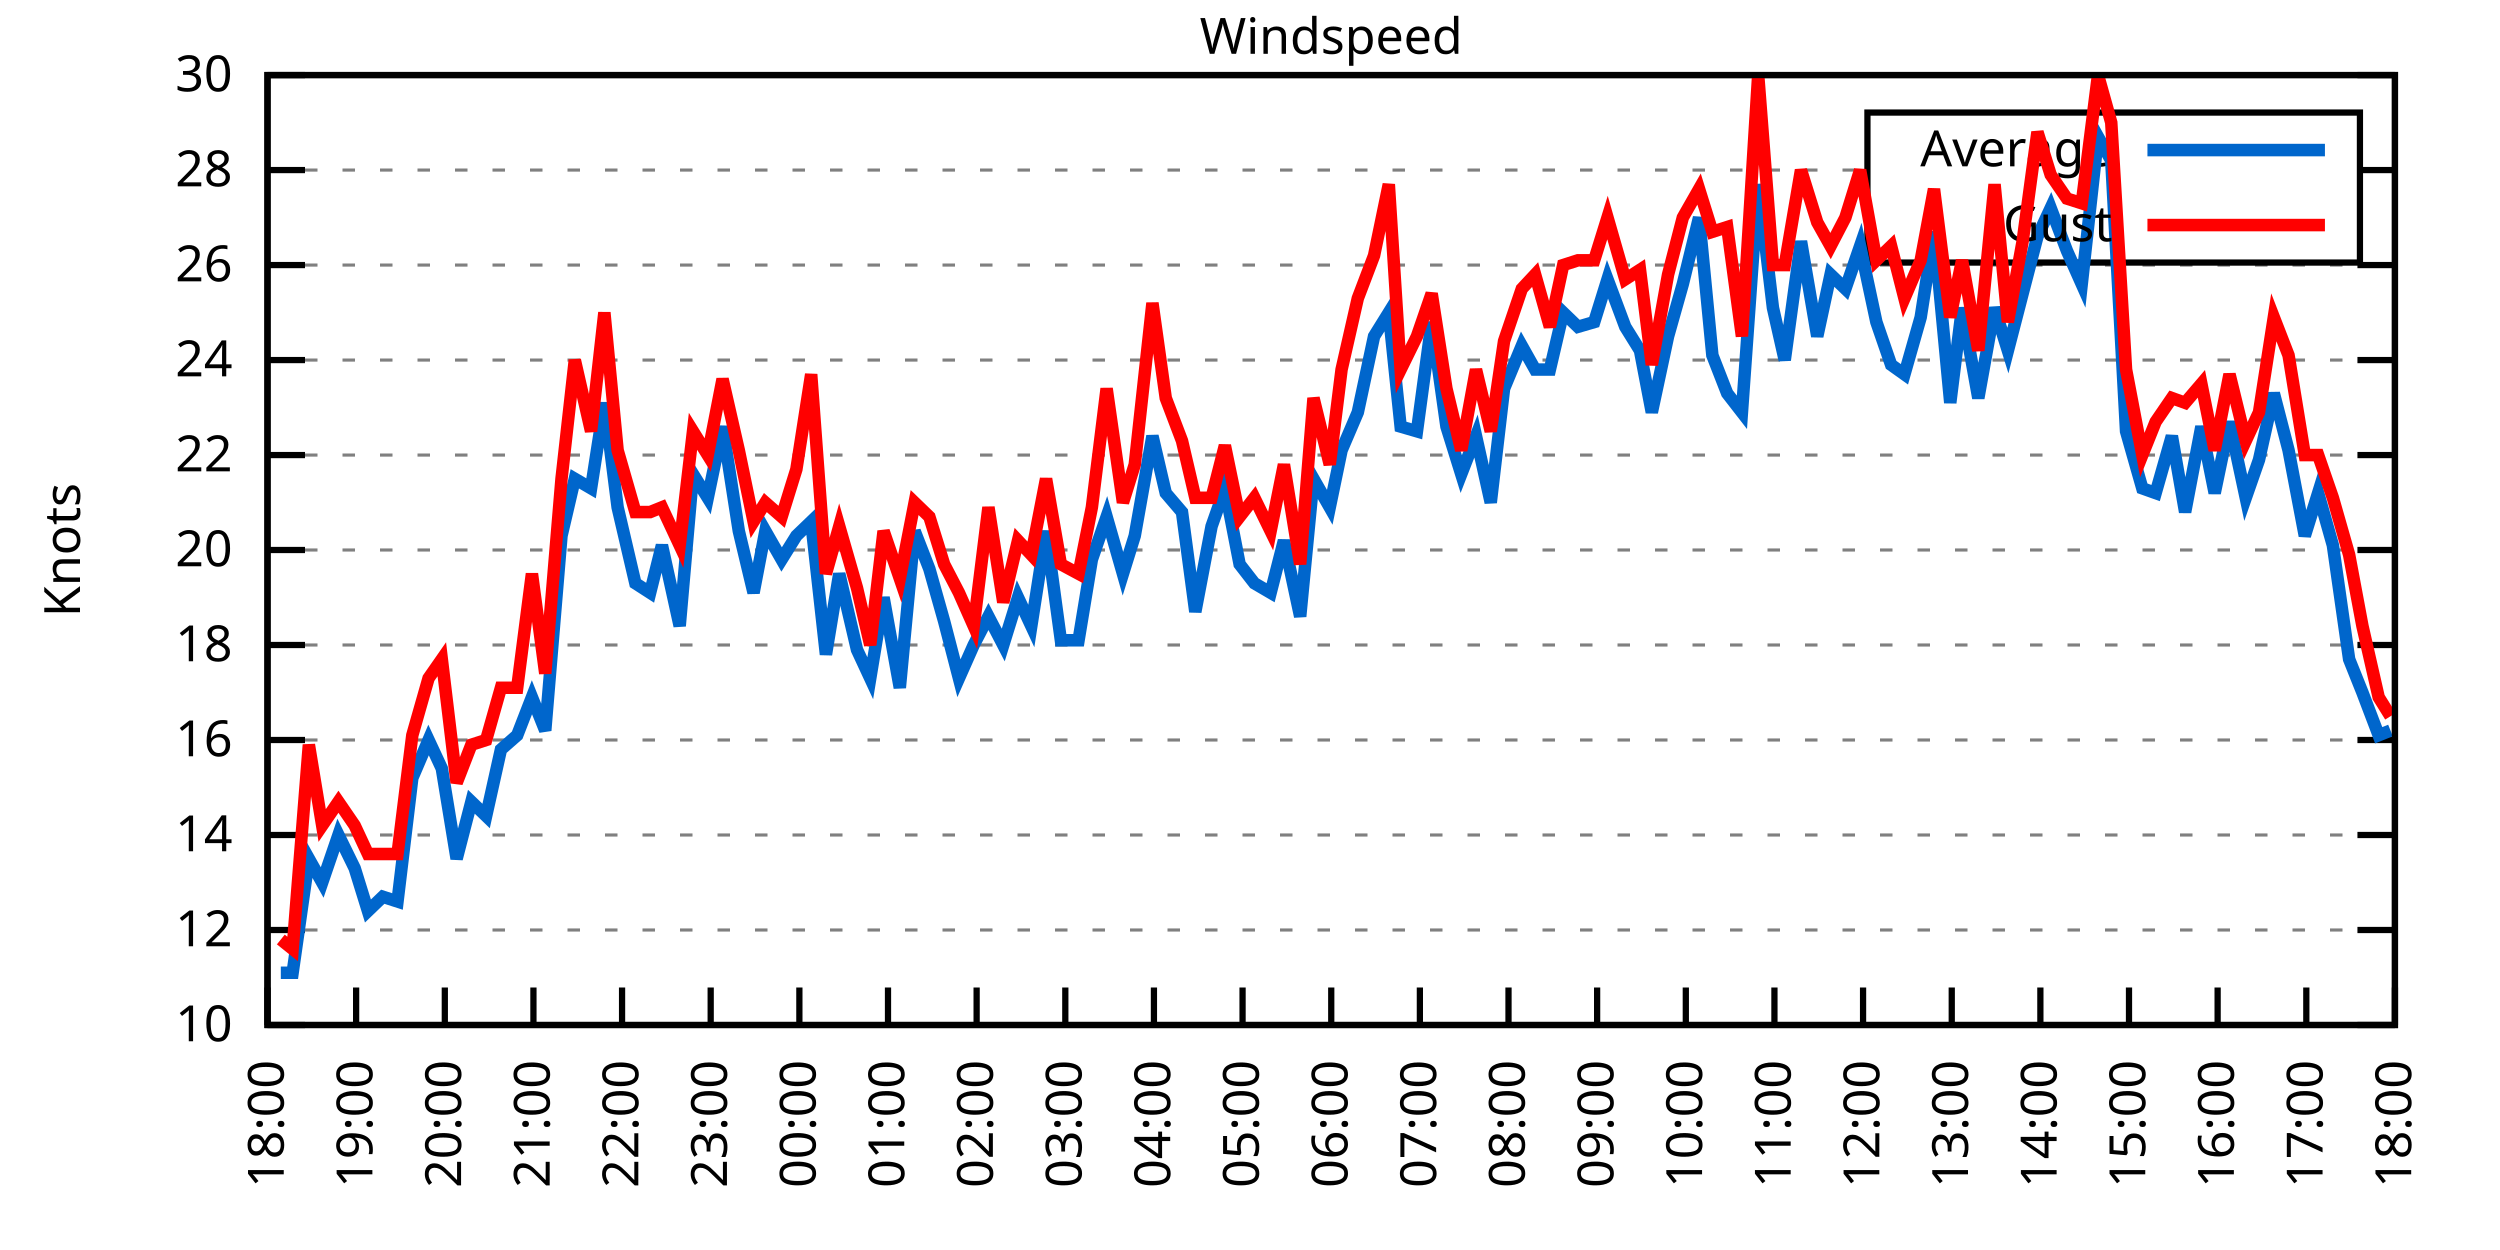
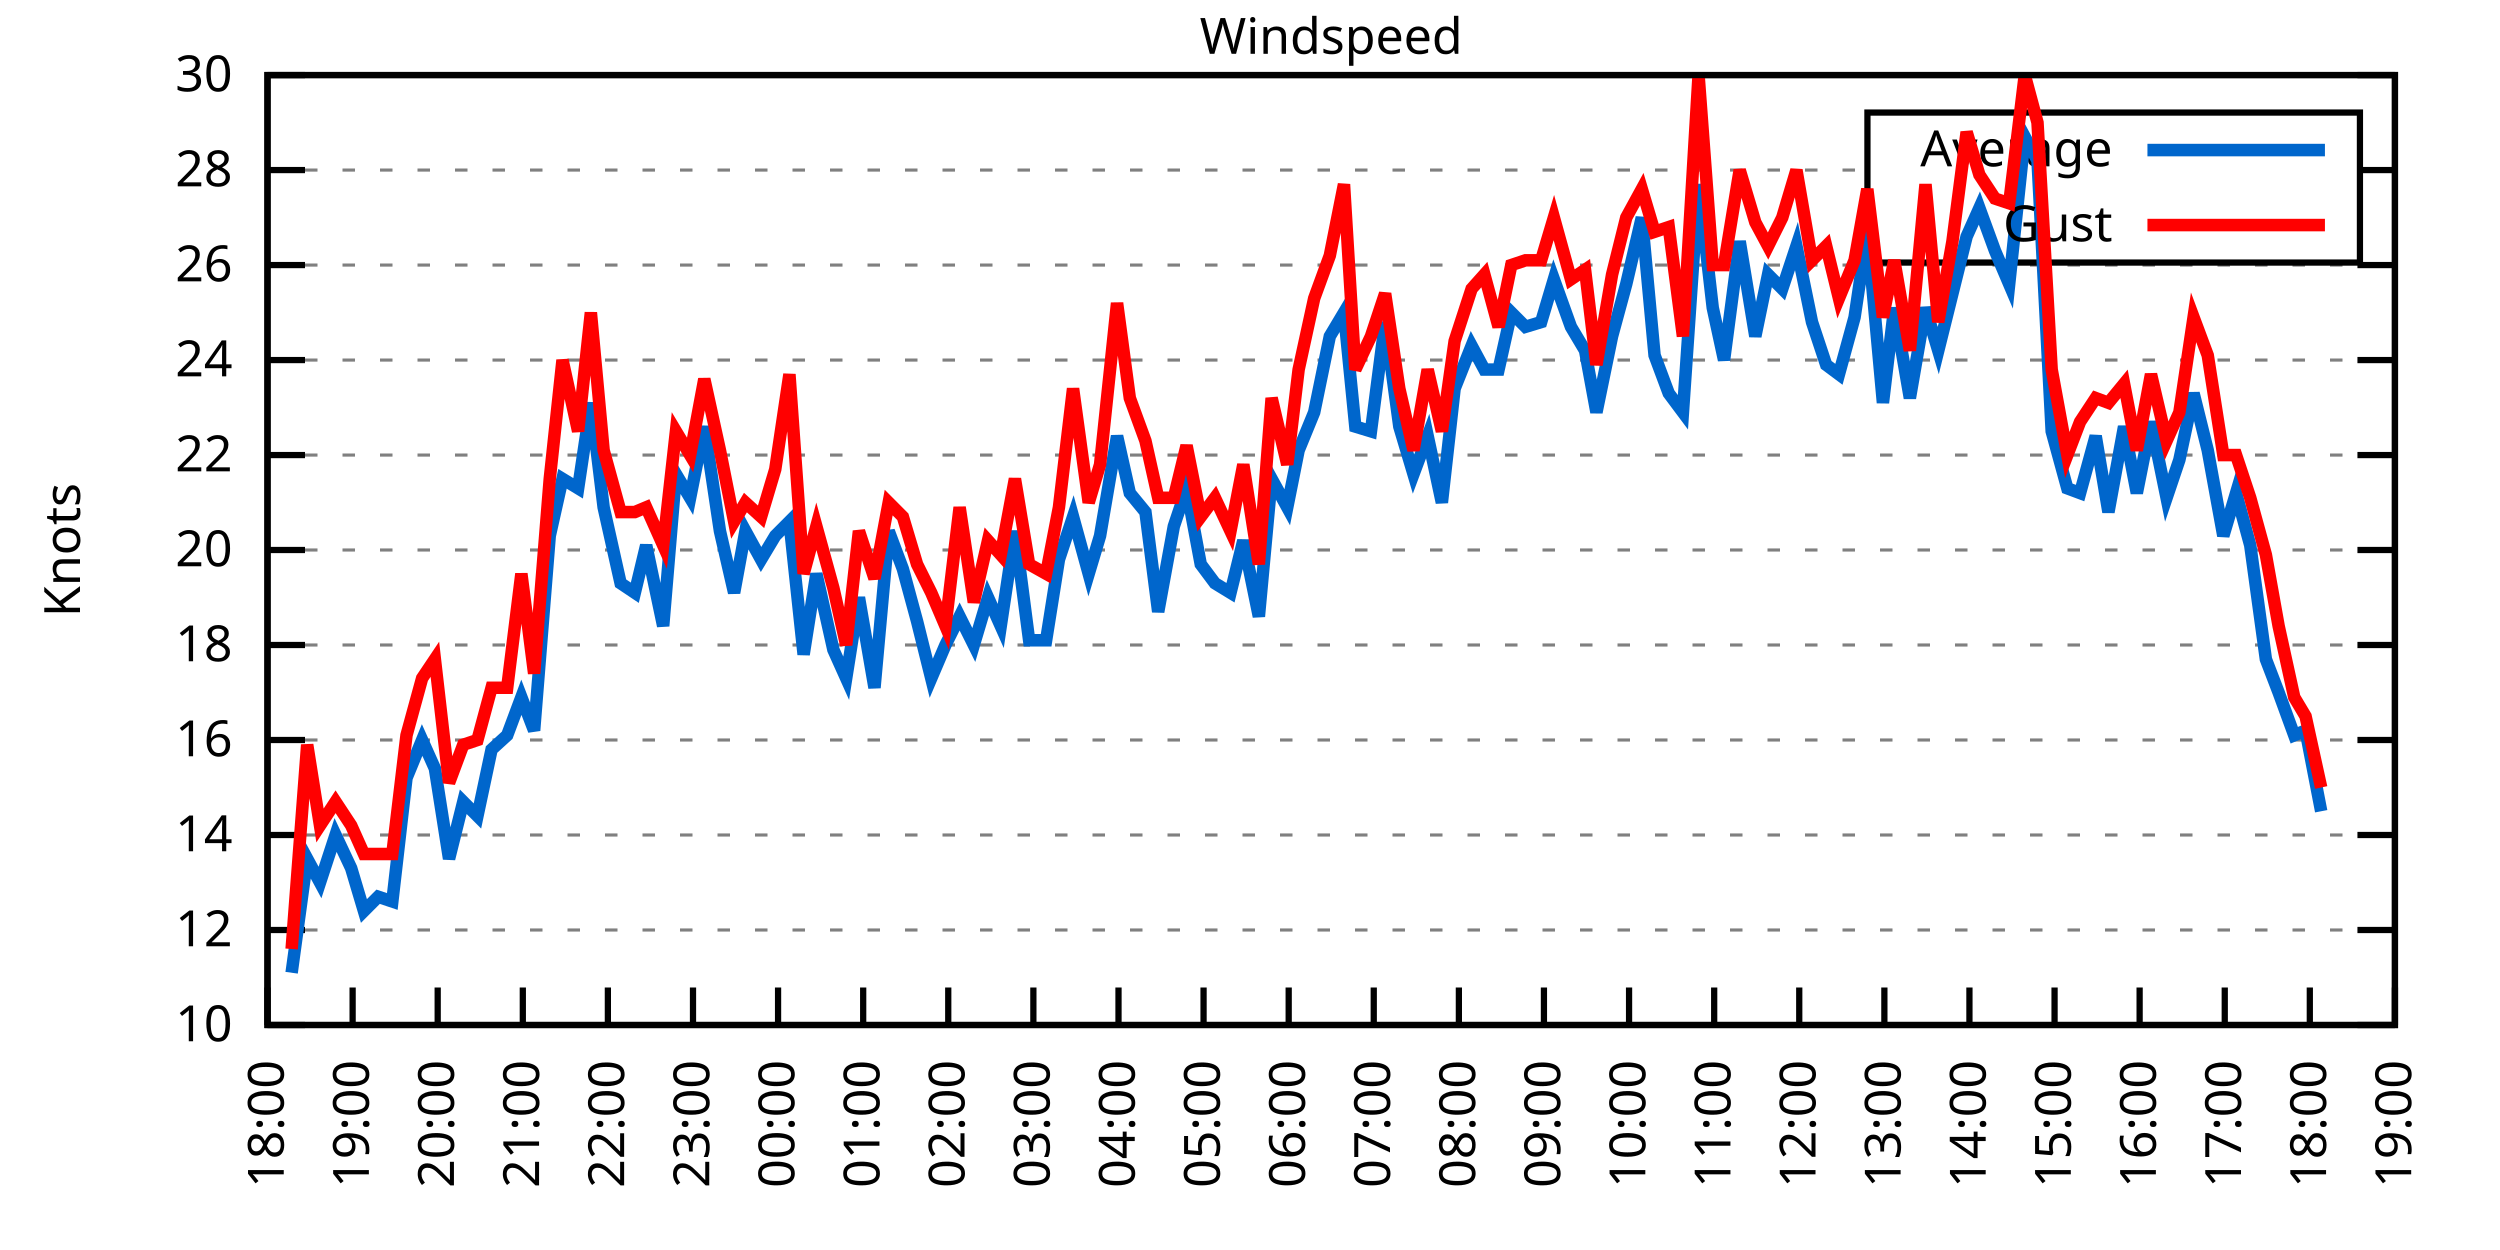
<svg xmlns="http://www.w3.org/2000/svg" xmlns:xlink="http://www.w3.org/1999/xlink" width="400" height="200" viewBox="0 0 400 200">
  <g id="gnuplot_canvas">
    <rect x="0" y="0" width="400" height="200" fill="none" />
    <defs>
      <circle id="gpDot" r="0.5" stroke-width="0.5" stroke="currentColor" />
      <path id="gpPt0" stroke-width="0.333" stroke="currentColor" d="M-1,0 h2 M0,-1 v2" />
      <path id="gpPt1" stroke-width="0.333" stroke="currentColor" d="M-1,-1 L1,1 M1,-1 L-1,1" />
      <path id="gpPt2" stroke-width="0.333" stroke="currentColor" d="M-1,0 L1,0 M0,-1 L0,1 M-1,-1 L1,1 M-1,1 L1,-1" />
      <rect id="gpPt3" stroke-width="0.333" stroke="currentColor" x="-1" y="-1" width="2" height="2" />
      <rect id="gpPt4" stroke-width="0.333" stroke="currentColor" fill="currentColor" x="-1" y="-1" width="2" height="2" />
      <circle id="gpPt5" stroke-width="0.333" stroke="currentColor" cx="0" cy="0" r="1" />
      <use xlink:href="#gpPt5" id="gpPt6" fill="currentColor" stroke="none" />
      <path id="gpPt7" stroke-width="0.333" stroke="currentColor" d="M0,-1.33 L-1.33,0.67 L1.33,0.67 z" />
      <use xlink:href="#gpPt7" id="gpPt8" fill="currentColor" stroke="none" />
      <use xlink:href="#gpPt7" id="gpPt9" stroke="currentColor" transform="rotate(180)" />
      <use xlink:href="#gpPt9" id="gpPt10" fill="currentColor" stroke="none" />
      <use xlink:href="#gpPt3" id="gpPt11" stroke="currentColor" transform="rotate(45)" />
      <use xlink:href="#gpPt11" id="gpPt12" fill="currentColor" stroke="none" />
      <path id="gpPt13" stroke-width="0.333" stroke="currentColor" d="M0,1.330 L1.265,0.411 L0.782,-1.067 L-0.782,-1.076 L-1.265,0.411 z" />
      <use xlink:href="#gpPt13" id="gpPt14" fill="currentColor" stroke="none" />
      <filter id="textbox" filterUnits="objectBoundingBox" x="0" y="0" height="1" width="1">
        <feFlood flood-color="white" flood-opacity="1" result="bgnd" />
        <feComposite in="SourceGraphic" in2="bgnd" operator="atop" />
      </filter>
      <filter id="greybox" filterUnits="objectBoundingBox" x="0" y="0" height="1" width="1">
        <feFlood flood-color="lightgrey" flood-opacity="1" result="grey" />
        <feComposite in="SourceGraphic" in2="grey" operator="atop" />
      </filter>
    </defs>
    <g fill="none" color="white" stroke="currentColor" stroke-width="1.00" stroke-linecap="butt" stroke-linejoin="miter">
</g>
    <g fill="none" color="black" stroke="currentColor" stroke-width="1.00" stroke-linecap="butt" stroke-linejoin="miter">
      <g stroke="none" shape-rendering="crispEdges">
        <polygon fill="rgb(255, 255, 255)" points="42.80,164.00 383.18,164.00 383.18,12.02 42.80,12.02 " />
      </g>
    </g>
    <g fill="none" color="black" stroke="currentColor" stroke-width="1.00" stroke-linecap="butt" stroke-linejoin="miter">
</g>
    <g fill="none" color="black" stroke="black" stroke-width="0.50" stroke-linecap="butt" stroke-linejoin="miter">
</g>
    <g fill="none" color="gray" stroke="currentColor" stroke-width="0.50" stroke-linecap="butt" stroke-linejoin="miter">
      <path stroke="gray" stroke-dasharray="2,4" class="gridline" d="M42.80,164.00 L383.19,164.00  " />
    </g>
    <g fill="none" color="gray" stroke="gray" stroke-width="1.00" stroke-linecap="butt" stroke-linejoin="miter">
</g>
    <g fill="none" color="black" stroke="currentColor" stroke-width="1.00" stroke-linecap="butt" stroke-linejoin="miter">
      <path stroke="black" d="M42.80,164.00 L48.80,164.00 M383.19,164.00 L377.19,164.00  " />
      <g transform="translate(37.20,166.60)" stroke="none" fill="black" font-family="Sans" font-size="8.00" text-anchor="end">
        <text>
          <tspan font-family="Sans"> 10</tspan>
        </text>
      </g>
    </g>
    <g fill="none" color="black" stroke="currentColor" stroke-width="1.00" stroke-linecap="butt" stroke-linejoin="miter">
</g>
    <g fill="none" color="black" stroke="black" stroke-width="0.50" stroke-linecap="butt" stroke-linejoin="miter">
</g>
    <g fill="none" color="gray" stroke="currentColor" stroke-width="0.50" stroke-linecap="butt" stroke-linejoin="miter">
      <path stroke="gray" stroke-dasharray="2,4" class="gridline" d="M42.80,148.80 L383.19,148.80  " />
    </g>
    <g fill="none" color="gray" stroke="gray" stroke-width="1.00" stroke-linecap="butt" stroke-linejoin="miter">
</g>
    <g fill="none" color="black" stroke="currentColor" stroke-width="1.00" stroke-linecap="butt" stroke-linejoin="miter">
      <path stroke="black" d="M42.80,148.80 L48.80,148.80 M383.19,148.80 L377.19,148.80  " />
      <g transform="translate(37.20,151.40)" stroke="none" fill="black" font-family="Sans" font-size="8.00" text-anchor="end">
        <text>
          <tspan font-family="Sans"> 12</tspan>
        </text>
      </g>
    </g>
    <g fill="none" color="black" stroke="currentColor" stroke-width="1.00" stroke-linecap="butt" stroke-linejoin="miter">
</g>
    <g fill="none" color="black" stroke="black" stroke-width="0.50" stroke-linecap="butt" stroke-linejoin="miter">
</g>
    <g fill="none" color="gray" stroke="currentColor" stroke-width="0.50" stroke-linecap="butt" stroke-linejoin="miter">
      <path stroke="gray" stroke-dasharray="2,4" class="gridline" d="M42.80,133.60 L383.19,133.60  " />
    </g>
    <g fill="none" color="gray" stroke="gray" stroke-width="1.00" stroke-linecap="butt" stroke-linejoin="miter">
</g>
    <g fill="none" color="black" stroke="currentColor" stroke-width="1.00" stroke-linecap="butt" stroke-linejoin="miter">
      <path stroke="black" d="M42.80,133.60 L48.80,133.60 M383.19,133.60 L377.19,133.60  " />
      <g transform="translate(37.20,136.20)" stroke="none" fill="black" font-family="Sans" font-size="8.00" text-anchor="end">
        <text>
          <tspan font-family="Sans"> 14</tspan>
        </text>
      </g>
    </g>
    <g fill="none" color="black" stroke="currentColor" stroke-width="1.00" stroke-linecap="butt" stroke-linejoin="miter">
</g>
    <g fill="none" color="black" stroke="black" stroke-width="0.50" stroke-linecap="butt" stroke-linejoin="miter">
</g>
    <g fill="none" color="gray" stroke="currentColor" stroke-width="0.50" stroke-linecap="butt" stroke-linejoin="miter">
      <path stroke="gray" stroke-dasharray="2,4" class="gridline" d="M42.80,118.40 L383.19,118.40  " />
    </g>
    <g fill="none" color="gray" stroke="gray" stroke-width="1.00" stroke-linecap="butt" stroke-linejoin="miter">
</g>
    <g fill="none" color="black" stroke="currentColor" stroke-width="1.00" stroke-linecap="butt" stroke-linejoin="miter">
      <path stroke="black" d="M42.80,118.40 L48.80,118.40 M383.19,118.40 L377.19,118.40  " />
      <g transform="translate(37.20,121.00)" stroke="none" fill="black" font-family="Sans" font-size="8.00" text-anchor="end">
        <text>
          <tspan font-family="Sans"> 16</tspan>
        </text>
      </g>
    </g>
    <g fill="none" color="black" stroke="currentColor" stroke-width="1.00" stroke-linecap="butt" stroke-linejoin="miter">
</g>
    <g fill="none" color="black" stroke="black" stroke-width="0.50" stroke-linecap="butt" stroke-linejoin="miter">
</g>
    <g fill="none" color="gray" stroke="currentColor" stroke-width="0.50" stroke-linecap="butt" stroke-linejoin="miter">
      <path stroke="gray" stroke-dasharray="2,4" class="gridline" d="M42.80,103.20 L383.19,103.20  " />
    </g>
    <g fill="none" color="gray" stroke="gray" stroke-width="1.00" stroke-linecap="butt" stroke-linejoin="miter">
</g>
    <g fill="none" color="black" stroke="currentColor" stroke-width="1.00" stroke-linecap="butt" stroke-linejoin="miter">
      <path stroke="black" d="M42.80,103.20 L48.80,103.20 M383.19,103.20 L377.19,103.20  " />
      <g transform="translate(37.20,105.80)" stroke="none" fill="black" font-family="Sans" font-size="8.00" text-anchor="end">
        <text>
          <tspan font-family="Sans"> 18</tspan>
        </text>
      </g>
    </g>
    <g fill="none" color="black" stroke="currentColor" stroke-width="1.00" stroke-linecap="butt" stroke-linejoin="miter">
</g>
    <g fill="none" color="black" stroke="black" stroke-width="0.50" stroke-linecap="butt" stroke-linejoin="miter">
</g>
    <g fill="none" color="gray" stroke="currentColor" stroke-width="0.50" stroke-linecap="butt" stroke-linejoin="miter">
      <path stroke="gray" stroke-dasharray="2,4" class="gridline" d="M42.80,88.00 L383.19,88.00  " />
    </g>
    <g fill="none" color="gray" stroke="gray" stroke-width="1.00" stroke-linecap="butt" stroke-linejoin="miter">
</g>
    <g fill="none" color="black" stroke="currentColor" stroke-width="1.00" stroke-linecap="butt" stroke-linejoin="miter">
      <path stroke="black" d="M42.80,88.00 L48.80,88.00 M383.19,88.00 L377.19,88.00  " />
      <g transform="translate(37.20,90.60)" stroke="none" fill="black" font-family="Sans" font-size="8.00" text-anchor="end">
        <text>
          <tspan font-family="Sans"> 20</tspan>
        </text>
      </g>
    </g>
    <g fill="none" color="black" stroke="currentColor" stroke-width="1.00" stroke-linecap="butt" stroke-linejoin="miter">
</g>
    <g fill="none" color="black" stroke="black" stroke-width="0.50" stroke-linecap="butt" stroke-linejoin="miter">
</g>
    <g fill="none" color="gray" stroke="currentColor" stroke-width="0.50" stroke-linecap="butt" stroke-linejoin="miter">
      <path stroke="gray" stroke-dasharray="2,4" class="gridline" d="M42.80,72.81 L383.19,72.81  " />
    </g>
    <g fill="none" color="gray" stroke="gray" stroke-width="1.00" stroke-linecap="butt" stroke-linejoin="miter">
</g>
    <g fill="none" color="black" stroke="currentColor" stroke-width="1.00" stroke-linecap="butt" stroke-linejoin="miter">
      <path stroke="black" d="M42.80,72.81 L48.80,72.81 M383.19,72.81 L377.19,72.81  " />
      <g transform="translate(37.20,75.41)" stroke="none" fill="black" font-family="Sans" font-size="8.00" text-anchor="end">
        <text>
          <tspan font-family="Sans"> 22</tspan>
        </text>
      </g>
    </g>
    <g fill="none" color="black" stroke="currentColor" stroke-width="1.00" stroke-linecap="butt" stroke-linejoin="miter">
</g>
    <g fill="none" color="black" stroke="black" stroke-width="0.50" stroke-linecap="butt" stroke-linejoin="miter">
</g>
    <g fill="none" color="gray" stroke="currentColor" stroke-width="0.50" stroke-linecap="butt" stroke-linejoin="miter">
      <path stroke="gray" stroke-dasharray="2,4" class="gridline" d="M42.80,57.61 L383.19,57.61  " />
    </g>
    <g fill="none" color="gray" stroke="gray" stroke-width="1.00" stroke-linecap="butt" stroke-linejoin="miter">
</g>
    <g fill="none" color="black" stroke="currentColor" stroke-width="1.00" stroke-linecap="butt" stroke-linejoin="miter">
      <path stroke="black" d="M42.80,57.61 L48.80,57.61 M383.19,57.61 L377.19,57.61  " />
      <g transform="translate(37.20,60.21)" stroke="none" fill="black" font-family="Sans" font-size="8.00" text-anchor="end">
        <text>
          <tspan font-family="Sans"> 24</tspan>
        </text>
      </g>
    </g>
    <g fill="none" color="black" stroke="currentColor" stroke-width="1.00" stroke-linecap="butt" stroke-linejoin="miter">
</g>
    <g fill="none" color="black" stroke="black" stroke-width="0.50" stroke-linecap="butt" stroke-linejoin="miter">
</g>
    <g fill="none" color="gray" stroke="currentColor" stroke-width="0.50" stroke-linecap="butt" stroke-linejoin="miter">
      <path stroke="gray" stroke-dasharray="2,4" class="gridline" d="M42.80,42.41 L383.19,42.41  " />
    </g>
    <g fill="none" color="gray" stroke="gray" stroke-width="1.00" stroke-linecap="butt" stroke-linejoin="miter">
</g>
    <g fill="none" color="black" stroke="currentColor" stroke-width="1.00" stroke-linecap="butt" stroke-linejoin="miter">
      <path stroke="black" d="M42.80,42.41 L48.80,42.41 M383.19,42.41 L377.19,42.41  " />
      <g transform="translate(37.20,45.01)" stroke="none" fill="black" font-family="Sans" font-size="8.00" text-anchor="end">
        <text>
          <tspan font-family="Sans"> 26</tspan>
        </text>
      </g>
    </g>
    <g fill="none" color="black" stroke="currentColor" stroke-width="1.00" stroke-linecap="butt" stroke-linejoin="miter">
</g>
    <g fill="none" color="black" stroke="black" stroke-width="0.50" stroke-linecap="butt" stroke-linejoin="miter">
</g>
    <g fill="none" color="gray" stroke="currentColor" stroke-width="0.50" stroke-linecap="butt" stroke-linejoin="miter">
      <path stroke="gray" stroke-dasharray="2,4" class="gridline" d="M42.80,27.21 L298.79,27.21 M377.59,27.21 L383.19,27.21  " />
    </g>
    <g fill="none" color="gray" stroke="gray" stroke-width="1.00" stroke-linecap="butt" stroke-linejoin="miter">
</g>
    <g fill="none" color="black" stroke="currentColor" stroke-width="1.00" stroke-linecap="butt" stroke-linejoin="miter">
      <path stroke="black" d="M42.80,27.21 L48.80,27.21 M383.19,27.21 L377.19,27.21  " />
      <g transform="translate(37.20,29.81)" stroke="none" fill="black" font-family="Sans" font-size="8.00" text-anchor="end">
        <text>
          <tspan font-family="Sans"> 28</tspan>
        </text>
      </g>
    </g>
    <g fill="none" color="black" stroke="currentColor" stroke-width="1.00" stroke-linecap="butt" stroke-linejoin="miter">
</g>
    <g fill="none" color="black" stroke="black" stroke-width="0.50" stroke-linecap="butt" stroke-linejoin="miter">
</g>
    <g fill="none" color="gray" stroke="currentColor" stroke-width="0.50" stroke-linecap="butt" stroke-linejoin="miter">
      <path stroke="gray" stroke-dasharray="2,4" class="gridline" d="M42.80,12.01 L383.19,12.01  " />
    </g>
    <g fill="none" color="gray" stroke="gray" stroke-width="1.00" stroke-linecap="butt" stroke-linejoin="miter">
</g>
    <g fill="none" color="black" stroke="currentColor" stroke-width="1.00" stroke-linecap="butt" stroke-linejoin="miter">
      <path stroke="black" d="M42.80,12.01 L48.80,12.01 M383.19,12.01 L377.19,12.01  " />
      <g transform="translate(37.20,14.61)" stroke="none" fill="black" font-family="Sans" font-size="8.00" text-anchor="end">
        <text>
          <tspan font-family="Sans"> 30</tspan>
        </text>
      </g>
    </g>
    <g fill="none" color="black" stroke="currentColor" stroke-width="1.00" stroke-linecap="butt" stroke-linejoin="miter">
      <path stroke="black" d="M42.80,164.00 L42.80,158.00  " />
      <g transform="translate(45.40,169.60) rotate(270.00)" stroke="none" fill="black" font-family="Sans" font-size="8.00" text-anchor="end">
        <text>
          <tspan font-family="Sans">18:00</tspan>
        </text>
      </g>
    </g>
    <g fill="none" color="black" stroke="currentColor" stroke-width="1.00" stroke-linecap="butt" stroke-linejoin="miter">
-       <path stroke="black" d="M56.98,164.00 L56.98,158.00  " />
-       <g transform="translate(59.58,169.60) rotate(270.00)" stroke="none" fill="black" font-family="Sans" font-size="8.00" text-anchor="end">
+       <path stroke="black" d="M56.42,164.00 L56.42,158.00  " />
+       <g transform="translate(59.02,169.60) rotate(270.00)" stroke="none" fill="black" font-family="Sans" font-size="8.00" text-anchor="end">
        <text>
          <tspan font-family="Sans">19:00</tspan>
        </text>
      </g>
    </g>
    <g fill="none" color="black" stroke="currentColor" stroke-width="1.00" stroke-linecap="butt" stroke-linejoin="miter">
-       <path stroke="black" d="M71.17,164.00 L71.17,158.00  " />
-       <g transform="translate(73.77,169.60) rotate(270.00)" stroke="none" fill="black" font-family="Sans" font-size="8.00" text-anchor="end">
+       <path stroke="black" d="M70.03,164.00 L70.03,158.00  " />
+       <g transform="translate(72.63,169.60) rotate(270.00)" stroke="none" fill="black" font-family="Sans" font-size="8.00" text-anchor="end">
        <text>
          <tspan font-family="Sans">20:00</tspan>
        </text>
      </g>
    </g>
    <g fill="none" color="black" stroke="currentColor" stroke-width="1.00" stroke-linecap="butt" stroke-linejoin="miter">
-       <path stroke="black" d="M85.35,164.00 L85.35,158.00  " />
-       <g transform="translate(87.95,169.60) rotate(270.00)" stroke="none" fill="black" font-family="Sans" font-size="8.00" text-anchor="end">
+       <path stroke="black" d="M83.65,164.00 L83.65,158.00  " />
+       <g transform="translate(86.25,169.60) rotate(270.00)" stroke="none" fill="black" font-family="Sans" font-size="8.00" text-anchor="end">
        <text>
          <tspan font-family="Sans">21:00</tspan>
        </text>
      </g>
    </g>
    <g fill="none" color="black" stroke="currentColor" stroke-width="1.00" stroke-linecap="butt" stroke-linejoin="miter">
-       <path stroke="black" d="M99.53,164.00 L99.53,158.00  " />
-       <g transform="translate(102.13,169.60) rotate(270.00)" stroke="none" fill="black" font-family="Sans" font-size="8.00" text-anchor="end">
+       <path stroke="black" d="M97.26,164.00 L97.26,158.00  " />
+       <g transform="translate(99.86,169.60) rotate(270.00)" stroke="none" fill="black" font-family="Sans" font-size="8.00" text-anchor="end">
        <text>
          <tspan font-family="Sans">22:00</tspan>
        </text>
      </g>
    </g>
    <g fill="none" color="black" stroke="currentColor" stroke-width="1.00" stroke-linecap="butt" stroke-linejoin="miter">
-       <path stroke="black" d="M113.71,164.00 L113.71,158.00  " />
-       <g transform="translate(116.31,169.60) rotate(270.00)" stroke="none" fill="black" font-family="Sans" font-size="8.00" text-anchor="end">
+       <path stroke="black" d="M110.88,164.00 L110.88,158.00  " />
+       <g transform="translate(113.48,169.60) rotate(270.00)" stroke="none" fill="black" font-family="Sans" font-size="8.00" text-anchor="end">
        <text>
          <tspan font-family="Sans">23:00</tspan>
        </text>
      </g>
    </g>
    <g fill="none" color="black" stroke="currentColor" stroke-width="1.00" stroke-linecap="butt" stroke-linejoin="miter">
-       <path stroke="black" d="M127.90,164.00 L127.90,158.00  " />
-       <g transform="translate(130.50,169.60) rotate(270.00)" stroke="none" fill="black" font-family="Sans" font-size="8.00" text-anchor="end">
+       <path stroke="black" d="M124.49,164.00 L124.49,158.00  " />
+       <g transform="translate(127.09,169.60) rotate(270.00)" stroke="none" fill="black" font-family="Sans" font-size="8.00" text-anchor="end">
        <text>
          <tspan font-family="Sans">00:00</tspan>
        </text>
      </g>
    </g>
    <g fill="none" color="black" stroke="currentColor" stroke-width="1.00" stroke-linecap="butt" stroke-linejoin="miter">
-       <path stroke="black" d="M142.08,164.00 L142.08,158.00  " />
-       <g transform="translate(144.68,169.60) rotate(270.00)" stroke="none" fill="black" font-family="Sans" font-size="8.00" text-anchor="end">
+       <path stroke="black" d="M138.11,164.00 L138.11,158.00  " />
+       <g transform="translate(140.71,169.60) rotate(270.00)" stroke="none" fill="black" font-family="Sans" font-size="8.00" text-anchor="end">
        <text>
          <tspan font-family="Sans">01:00</tspan>
        </text>
      </g>
    </g>
    <g fill="none" color="black" stroke="currentColor" stroke-width="1.00" stroke-linecap="butt" stroke-linejoin="miter">
-       <path stroke="black" d="M156.26,164.00 L156.26,158.00  " />
-       <g transform="translate(158.86,169.60) rotate(270.00)" stroke="none" fill="black" font-family="Sans" font-size="8.00" text-anchor="end">
+       <path stroke="black" d="M151.72,164.00 L151.72,158.00  " />
+       <g transform="translate(154.32,169.60) rotate(270.00)" stroke="none" fill="black" font-family="Sans" font-size="8.00" text-anchor="end">
        <text>
          <tspan font-family="Sans">02:00</tspan>
        </text>
      </g>
    </g>
    <g fill="none" color="black" stroke="currentColor" stroke-width="1.00" stroke-linecap="butt" stroke-linejoin="miter">
-       <path stroke="black" d="M170.45,164.00 L170.45,158.00  " />
-       <g transform="translate(173.05,169.60) rotate(270.00)" stroke="none" fill="black" font-family="Sans" font-size="8.00" text-anchor="end">
+       <path stroke="black" d="M165.34,164.00 L165.34,158.00  " />
+       <g transform="translate(167.94,169.60) rotate(270.00)" stroke="none" fill="black" font-family="Sans" font-size="8.00" text-anchor="end">
        <text>
          <tspan font-family="Sans">03:00</tspan>
        </text>
      </g>
    </g>
    <g fill="none" color="black" stroke="currentColor" stroke-width="1.00" stroke-linecap="butt" stroke-linejoin="miter">
-       <path stroke="black" d="M184.63,164.00 L184.63,158.00  " />
-       <g transform="translate(187.23,169.60) rotate(270.00)" stroke="none" fill="black" font-family="Sans" font-size="8.00" text-anchor="end">
+       <path stroke="black" d="M178.96,164.00 L178.96,158.00  " />
+       <g transform="translate(181.56,169.60) rotate(270.00)" stroke="none" fill="black" font-family="Sans" font-size="8.00" text-anchor="end">
        <text>
          <tspan font-family="Sans">04:00</tspan>
        </text>
      </g>
    </g>
    <g fill="none" color="black" stroke="currentColor" stroke-width="1.00" stroke-linecap="butt" stroke-linejoin="miter">
-       <path stroke="black" d="M198.81,164.00 L198.81,158.00  " />
-       <g transform="translate(201.41,169.60) rotate(270.00)" stroke="none" fill="black" font-family="Sans" font-size="8.00" text-anchor="end">
+       <path stroke="black" d="M192.57,164.00 L192.57,158.00  " />
+       <g transform="translate(195.17,169.60) rotate(270.00)" stroke="none" fill="black" font-family="Sans" font-size="8.00" text-anchor="end">
        <text>
          <tspan font-family="Sans">05:00</tspan>
        </text>
      </g>
    </g>
    <g fill="none" color="black" stroke="currentColor" stroke-width="1.00" stroke-linecap="butt" stroke-linejoin="miter">
-       <path stroke="black" d="M213.00,164.00 L213.00,158.00  " />
-       <g transform="translate(215.60,169.60) rotate(270.00)" stroke="none" fill="black" font-family="Sans" font-size="8.00" text-anchor="end">
+       <path stroke="black" d="M206.19,164.00 L206.19,158.00  " />
+       <g transform="translate(208.79,169.60) rotate(270.00)" stroke="none" fill="black" font-family="Sans" font-size="8.00" text-anchor="end">
        <text>
          <tspan font-family="Sans">06:00</tspan>
        </text>
      </g>
    </g>
    <g fill="none" color="black" stroke="currentColor" stroke-width="1.00" stroke-linecap="butt" stroke-linejoin="miter">
-       <path stroke="black" d="M227.18,164.00 L227.18,158.00  " />
-       <g transform="translate(229.78,169.60) rotate(270.00)" stroke="none" fill="black" font-family="Sans" font-size="8.00" text-anchor="end">
+       <path stroke="black" d="M219.80,164.00 L219.80,158.00  " />
+       <g transform="translate(222.40,169.60) rotate(270.00)" stroke="none" fill="black" font-family="Sans" font-size="8.00" text-anchor="end">
        <text>
          <tspan font-family="Sans">07:00</tspan>
        </text>
      </g>
    </g>
    <g fill="none" color="black" stroke="currentColor" stroke-width="1.00" stroke-linecap="butt" stroke-linejoin="miter">
-       <path stroke="black" d="M241.36,164.00 L241.36,158.00  " />
-       <g transform="translate(243.96,169.60) rotate(270.00)" stroke="none" fill="black" font-family="Sans" font-size="8.00" text-anchor="end">
+       <path stroke="black" d="M233.42,164.00 L233.42,158.00  " />
+       <g transform="translate(236.02,169.60) rotate(270.00)" stroke="none" fill="black" font-family="Sans" font-size="8.00" text-anchor="end">
        <text>
          <tspan font-family="Sans">08:00</tspan>
        </text>
      </g>
    </g>
    <g fill="none" color="black" stroke="currentColor" stroke-width="1.00" stroke-linecap="butt" stroke-linejoin="miter">
-       <path stroke="black" d="M255.54,164.00 L255.54,158.00  " />
-       <g transform="translate(258.14,169.60) rotate(270.00)" stroke="none" fill="black" font-family="Sans" font-size="8.00" text-anchor="end">
+       <path stroke="black" d="M247.03,164.00 L247.03,158.00  " />
+       <g transform="translate(249.63,169.60) rotate(270.00)" stroke="none" fill="black" font-family="Sans" font-size="8.00" text-anchor="end">
        <text>
          <tspan font-family="Sans">09:00</tspan>
        </text>
      </g>
    </g>
    <g fill="none" color="black" stroke="currentColor" stroke-width="1.00" stroke-linecap="butt" stroke-linejoin="miter">
-       <path stroke="black" d="M269.73,164.00 L269.73,158.00  " />
-       <g transform="translate(272.33,169.60) rotate(270.00)" stroke="none" fill="black" font-family="Sans" font-size="8.00" text-anchor="end">
+       <path stroke="black" d="M260.65,164.00 L260.65,158.00  " />
+       <g transform="translate(263.25,169.60) rotate(270.00)" stroke="none" fill="black" font-family="Sans" font-size="8.00" text-anchor="end">
        <text>
          <tspan font-family="Sans">10:00</tspan>
        </text>
      </g>
    </g>
    <g fill="none" color="black" stroke="currentColor" stroke-width="1.00" stroke-linecap="butt" stroke-linejoin="miter">
-       <path stroke="black" d="M283.91,164.00 L283.91,158.00  " />
-       <g transform="translate(286.51,169.60) rotate(270.00)" stroke="none" fill="black" font-family="Sans" font-size="8.00" text-anchor="end">
+       <path stroke="black" d="M274.27,164.00 L274.27,158.00  " />
+       <g transform="translate(276.87,169.60) rotate(270.00)" stroke="none" fill="black" font-family="Sans" font-size="8.00" text-anchor="end">
        <text>
          <tspan font-family="Sans">11:00</tspan>
        </text>
      </g>
    </g>
    <g fill="none" color="black" stroke="currentColor" stroke-width="1.00" stroke-linecap="butt" stroke-linejoin="miter">
-       <path stroke="black" d="M298.09,164.00 L298.09,158.00  " />
-       <g transform="translate(300.69,169.60) rotate(270.00)" stroke="none" fill="black" font-family="Sans" font-size="8.00" text-anchor="end">
+       <path stroke="black" d="M287.88,164.00 L287.88,158.00  " />
+       <g transform="translate(290.48,169.60) rotate(270.00)" stroke="none" fill="black" font-family="Sans" font-size="8.00" text-anchor="end">
        <text>
          <tspan font-family="Sans">12:00</tspan>
        </text>
      </g>
    </g>
    <g fill="none" color="black" stroke="currentColor" stroke-width="1.00" stroke-linecap="butt" stroke-linejoin="miter">
-       <path stroke="black" d="M312.28,164.00 L312.28,158.00  " />
-       <g transform="translate(314.88,169.60) rotate(270.00)" stroke="none" fill="black" font-family="Sans" font-size="8.00" text-anchor="end">
+       <path stroke="black" d="M301.50,164.00 L301.50,158.00  " />
+       <g transform="translate(304.10,169.60) rotate(270.00)" stroke="none" fill="black" font-family="Sans" font-size="8.00" text-anchor="end">
        <text>
          <tspan font-family="Sans">13:00</tspan>
        </text>
      </g>
    </g>
    <g fill="none" color="black" stroke="currentColor" stroke-width="1.00" stroke-linecap="butt" stroke-linejoin="miter">
-       <path stroke="black" d="M326.46,164.00 L326.46,158.00  " />
-       <g transform="translate(329.06,169.60) rotate(270.00)" stroke="none" fill="black" font-family="Sans" font-size="8.00" text-anchor="end">
+       <path stroke="black" d="M315.11,164.00 L315.11,158.00  " />
+       <g transform="translate(317.71,169.60) rotate(270.00)" stroke="none" fill="black" font-family="Sans" font-size="8.00" text-anchor="end">
        <text>
          <tspan font-family="Sans">14:00</tspan>
        </text>
      </g>
    </g>
    <g fill="none" color="black" stroke="currentColor" stroke-width="1.00" stroke-linecap="butt" stroke-linejoin="miter">
-       <path stroke="black" d="M340.64,164.00 L340.64,158.00  " />
-       <g transform="translate(343.24,169.60) rotate(270.00)" stroke="none" fill="black" font-family="Sans" font-size="8.00" text-anchor="end">
+       <path stroke="black" d="M328.73,164.00 L328.73,158.00  " />
+       <g transform="translate(331.33,169.60) rotate(270.00)" stroke="none" fill="black" font-family="Sans" font-size="8.00" text-anchor="end">
        <text>
          <tspan font-family="Sans">15:00</tspan>
        </text>
      </g>
    </g>
    <g fill="none" color="black" stroke="currentColor" stroke-width="1.00" stroke-linecap="butt" stroke-linejoin="miter">
-       <path stroke="black" d="M354.82,164.00 L354.82,158.00  " />
-       <g transform="translate(357.42,169.60) rotate(270.00)" stroke="none" fill="black" font-family="Sans" font-size="8.00" text-anchor="end">
+       <path stroke="black" d="M342.34,164.00 L342.34,158.00  " />
+       <g transform="translate(344.94,169.60) rotate(270.00)" stroke="none" fill="black" font-family="Sans" font-size="8.00" text-anchor="end">
        <text>
          <tspan font-family="Sans">16:00</tspan>
        </text>
      </g>
    </g>
    <g fill="none" color="black" stroke="currentColor" stroke-width="1.00" stroke-linecap="butt" stroke-linejoin="miter">
-       <path stroke="black" d="M369.01,164.00 L369.01,158.00  " />
-       <g transform="translate(371.61,169.60) rotate(270.00)" stroke="none" fill="black" font-family="Sans" font-size="8.00" text-anchor="end">
+       <path stroke="black" d="M355.96,164.00 L355.96,158.00  " />
+       <g transform="translate(358.56,169.60) rotate(270.00)" stroke="none" fill="black" font-family="Sans" font-size="8.00" text-anchor="end">
        <text>
          <tspan font-family="Sans">17:00</tspan>
+         </text>
+       </g>
+     </g>
+     <g fill="none" color="black" stroke="currentColor" stroke-width="1.00" stroke-linecap="butt" stroke-linejoin="miter">
+       <path stroke="black" d="M369.57,164.00 L369.57,158.00  " />
+       <g transform="translate(372.17,169.60) rotate(270.00)" stroke="none" fill="black" font-family="Sans" font-size="8.00" text-anchor="end">
+         <text>
+           <tspan font-family="Sans">18:00</tspan>
        </text>
      </g>
    </g>
    <g fill="none" color="black" stroke="currentColor" stroke-width="1.00" stroke-linecap="butt" stroke-linejoin="miter">
      <path stroke="black" d="M383.19,164.00 L383.19,158.00  " />
      <g transform="translate(385.79,169.60) rotate(270.00)" stroke="none" fill="black" font-family="Sans" font-size="8.00" text-anchor="end">
        <text>
-           <tspan font-family="Sans">18:00</tspan>
+           <tspan font-family="Sans">19:00</tspan>
        </text>
      </g>
    </g>
    <g fill="none" color="black" stroke="currentColor" stroke-width="1.00" stroke-linecap="butt" stroke-linejoin="miter">
</g>
    <g fill="none" color="black" stroke="currentColor" stroke-width="1.00" stroke-linecap="butt" stroke-linejoin="miter">
      <path stroke="black" d="M42.80,12.01 L42.80,164.00 L383.19,164.00 L383.19,12.01 L42.80,12.01 Z  " />
    </g>
    <g fill="none" color="black" stroke="currentColor" stroke-width="1.00" stroke-linecap="butt" stroke-linejoin="miter">
</g>
    <g fill="none" color="black" stroke="currentColor" stroke-width="1.00" stroke-linecap="butt" stroke-linejoin="miter">
      <path stroke="black" d="M298.79,42.01 L298.79,18.01 L377.59,18.01 L377.59,42.01 L298.79,42.01 Z  " />
    </g>
    <g id="Windspeed_plot_1">
      <g fill="none" color="white" stroke="black" stroke-width="2.00" stroke-linecap="butt" stroke-linejoin="miter">
</g>
      <g fill="none" color="black" stroke="currentColor" stroke-width="2.00" stroke-linecap="butt" stroke-linejoin="miter">
        <g transform="translate(337.99,26.61)" stroke="none" fill="black" font-family="Sans" font-size="8.00" text-anchor="end">
          <text>
            <tspan font-family="Sans">Average</tspan>
          </text>
        </g>
      </g>
      <g fill="none" color="black" stroke="currentColor" stroke-width="2.00" stroke-linecap="butt" stroke-linejoin="miter">
-         <path stroke="rgb(  0, 102, 204)" d="M343.59,24.01 L371.99,24.01 M44.93,155.64 L46.82,155.64 L49.42,137.40 L51.55,141.20 L54.15,133.60 L56.75,138.92   L58.87,145.76 L61.24,143.48 L63.60,144.24 L65.97,124.48 L68.57,118.40 L70.69,122.96 L73.06,137.40 L75.42,128.28   L77.78,130.56 L80.15,119.92 L82.75,117.64 L85.11,111.56 L87.24,116.88 L89.84,85.73 L91.97,76.61 L94.57,78.13   L96.70,64.45 L98.82,81.17 L101.66,93.32 L104.02,94.84 L105.91,87.25 L108.75,100.16 L110.88,75.85 L113.24,79.65   L115.61,68.25 L118.21,84.97 L120.57,94.84 L122.46,84.97 L125.06,89.52 L127.42,85.73 L129.79,83.45 L132.15,104.72   L134.28,91.80 L137.12,103.96 L139.24,108.52 L141.37,95.60 L143.97,110.04 L146.34,84.97 L148.70,91.04 L151.06,99.40   L153.43,108.52 L155.79,103.20 L158.15,98.64 L160.52,103.20 L162.88,95.60 L165.01,100.16 L167.37,84.97 L169.74,102.44   L172.57,102.44 L174.70,89.52 L177.06,82.69 L179.67,91.80 L181.56,85.73 L184.39,69.77 L186.52,78.89 L189.12,81.93   L191.25,97.88 L193.85,84.21 L195.98,78.13 L198.34,90.28 L200.70,93.32 L203.30,94.84 L205.43,86.49 L208.03,98.64   L210.16,76.61 L212.76,81.17 L214.65,72.05 L217.25,65.97 L219.85,53.81 L222.21,50.01 L224.10,68.25 L226.71,69.01   L229.07,51.53 L231.43,68.25 L233.80,75.85 L236.16,69.77 L238.52,80.41 L240.65,62.17 L243.49,55.33 L245.62,59.13   L247.98,59.13 L250.11,50.01 L252.47,52.29 L255.07,51.53 L257.20,44.69 L260.04,52.29 L262.40,56.09 L264.29,65.97   L266.89,53.81 L269.25,45.45 L271.85,34.81 L273.98,56.85 L276.35,62.93 L278.71,65.97 L281.31,29.49 L283.67,49.25   L285.56,57.61 L288.16,38.61 L290.76,53.81 L292.89,43.93 L295.26,46.21 L297.62,39.37 L300.22,51.53 L302.58,58.37   L304.71,59.89 L307.31,50.77 L309.44,37.09 L312.04,64.45 L313.93,49.25 L316.53,63.69 L319.13,49.25 L321.26,56.09   L323.62,46.97 L325.99,37.85 L328.11,33.29 L330.71,40.13 L333.08,45.45 L335.68,21.89 L337.80,25.69 L340.17,69.01   L342.77,78.13 L344.90,78.89 L347.50,69.77 L349.62,81.93 L352.22,68.25 L354.35,78.89 L356.72,67.49 L359.32,79.65   L361.44,73.57 L363.81,62.93 L366.17,72.05 L368.77,85.73 L370.90,78.89 L373.26,87.25 L375.86,105.48 L377.99,110.80   L380.59,117.64 L382.48,116.88  " />
+         <path stroke="rgb(  0, 102, 204)" d="M343.59,24.01 L371.99,24.01 M46.66,155.64 L49.15,137.40 L51.20,141.20 L53.69,133.60 L56.19,138.92 L58.23,145.76   L60.50,143.48 L62.77,144.24 L65.04,124.48 L67.54,118.40 L69.58,122.96 L71.85,137.40 L74.12,128.28 L76.39,130.56   L78.65,119.92 L81.15,117.64 L83.42,111.56 L85.46,116.88 L87.96,85.73 L90.00,76.61 L92.50,78.13 L94.54,64.45   L96.58,81.17 L99.30,93.32 L101.57,94.84 L103.39,87.25 L106.11,100.16 L108.15,75.85 L110.42,79.65 L112.69,68.25   L115.19,84.97 L117.46,94.84 L119.27,84.97 L121.77,89.52 L124.04,85.73 L126.31,83.45 L128.58,104.72 L130.62,91.80   L133.34,103.96 L135.39,108.52 L137.43,95.60 L139.92,110.04 L142.19,84.97 L144.46,91.04 L146.73,99.40 L149.00,108.52   L151.27,103.20 L153.54,98.64 L155.81,103.20 L158.08,95.60 L160.12,100.16 L162.39,84.97 L164.66,102.44 L167.38,102.44   L169.43,89.52 L171.69,82.69 L174.19,91.80 L176.01,85.73 L178.73,69.77 L180.77,78.89 L183.27,81.93 L185.31,97.88   L187.81,84.21 L189.85,78.13 L192.12,90.28 L194.39,93.32 L196.88,94.84 L198.93,86.49 L201.42,98.64 L203.46,76.61   L205.96,81.17 L207.78,72.05 L210.27,65.97 L212.77,53.81 L215.04,50.01 L216.85,68.25 L219.35,69.01 L221.62,51.53   L223.89,68.25 L226.16,75.85 L228.43,69.77 L230.70,80.41 L232.74,62.17 L235.46,55.33 L237.50,59.13 L239.77,59.13   L241.81,50.01 L244.08,52.29 L246.58,51.53 L248.62,44.69 L251.35,52.29 L253.61,56.09 L255.43,65.97 L257.93,53.81   L260.20,45.45 L262.69,34.81 L264.73,56.85 L267.00,62.93 L269.27,65.97 L271.77,29.49 L274.04,49.25 L275.85,57.61   L278.35,38.61 L280.85,53.81 L282.89,43.93 L285.16,46.21 L287.43,39.37 L289.92,51.53 L292.19,58.37 L294.23,59.89   L296.73,50.77 L298.77,37.09 L301.27,64.45 L303.08,49.25 L305.58,63.69 L308.08,49.25 L310.12,56.09 L312.39,46.97   L314.66,37.85 L316.70,33.29 L319.20,40.13 L321.47,45.45 L323.96,21.89 L326.00,25.69 L328.27,69.01 L330.77,78.13   L332.81,78.89 L335.31,69.77 L337.35,81.93 L339.85,68.25 L341.89,78.89 L344.16,67.49 L346.65,79.65 L348.70,73.57   L350.97,62.93 L353.24,72.05 L355.73,85.73 L357.77,78.89 L360.04,87.25 L362.54,105.48 L364.58,110.80 L367.08,117.64   L368.89,116.88 L371.39,129.80  " />
      </g>
    </g>
    <g id="Windspeed_plot_2">
      <g fill="none" color="black" stroke="currentColor" stroke-width="2.00" stroke-linecap="butt" stroke-linejoin="miter">
        <g transform="translate(337.99,38.61)" stroke="none" fill="black" font-family="Sans" font-size="8.00" text-anchor="end">
          <text>
            <tspan font-family="Sans">Gust</tspan>
          </text>
        </g>
      </g>
      <g fill="none" color="black" stroke="currentColor" stroke-width="2.00" stroke-linecap="butt" stroke-linejoin="miter">
-         <path stroke="rgb(255,   0,   0)" d="M343.59,36.01 L371.99,36.01 M44.93,150.32 L46.82,151.84 L49.42,119.16 L51.55,132.08 L54.15,128.28 L56.75,132.08   L58.87,136.64 L61.24,136.64 L63.60,136.64 L65.97,117.64 L68.57,108.52 L70.69,105.48 L73.06,125.24 L75.42,119.16   L77.78,118.40 L80.15,110.04 L82.75,110.04 L85.11,91.80 L87.24,107.76 L89.84,76.61 L91.97,57.61 L94.57,69.01   L96.70,50.01 L98.82,72.05 L101.66,81.93 L104.02,81.93 L105.91,81.17 L108.75,87.25 L110.88,69.01 L113.24,72.81   L115.61,60.65 L118.21,72.05 L120.57,83.45 L122.46,80.41 L125.06,82.69 L127.42,75.09 L129.79,59.89 L132.15,91.80   L134.28,84.21 L137.12,94.08 L139.24,103.20 L141.37,84.97 L143.97,92.56 L146.34,80.41 L148.70,82.69 L151.06,90.28   L153.43,94.84 L155.79,100.16 L158.15,81.17 L160.52,96.36 L162.88,86.49 L165.01,88.76 L167.37,76.61 L169.74,90.28   L172.57,91.80 L174.70,81.17 L177.06,62.17 L179.67,80.41 L181.56,74.33 L184.39,48.49 L186.52,63.69 L189.12,70.53   L191.25,79.65 L193.85,79.65 L195.98,71.29 L198.34,82.69 L200.70,79.65 L203.30,84.97 L205.43,74.33 L208.03,90.28   L210.16,63.69 L212.76,74.33 L214.65,59.13 L217.25,47.73 L219.85,40.89 L222.21,29.49 L224.10,59.13 L226.71,53.81   L229.07,46.97 L231.43,62.17 L233.80,72.05 L236.16,59.13 L238.52,69.01 L240.65,54.57 L243.49,46.21 L245.62,43.93   L247.98,52.29 L250.11,42.41 L252.47,41.65 L255.07,41.65 L257.20,34.81 L260.04,44.69 L262.40,43.17 L264.29,58.37   L266.89,43.93 L269.25,34.81 L271.85,30.25 L273.98,37.09 L276.35,36.33 L278.71,53.81 L281.31,12.01 L283.67,42.41   L285.56,42.41 L288.16,27.21 L290.76,35.57 L292.89,39.37 L295.26,34.81 L297.62,27.21 L300.22,41.65 L302.58,39.37   L304.71,47.73 L307.31,41.65 L309.44,30.25 L312.04,50.77 L313.93,41.65 L316.53,56.09 L319.13,29.49 L321.26,51.53   L323.62,38.61 L325.99,21.13 L328.11,27.97 L330.71,31.77 L333.08,32.53 L335.68,12.01 L337.80,19.61 L340.17,59.13   L342.77,72.81 L344.90,67.49 L347.50,63.69 L349.62,64.45 L352.22,61.41 L354.35,72.05 L356.72,59.89 L359.32,70.53   L361.44,65.97 L363.81,50.77 L366.17,56.85 L368.77,72.81 L370.90,72.81 L373.26,79.65 L375.86,88.76 L377.99,100.16   L380.59,111.56 L382.48,114.60  " />
+         <path stroke="rgb(255,   0,   0)" d="M343.59,36.01 L371.99,36.01 M46.66,151.84 L49.15,119.16 L51.20,132.08 L53.69,128.28 L56.19,132.08 L58.23,136.64   L60.50,136.64 L62.77,136.64 L65.04,117.64 L67.54,108.52 L69.58,105.48 L71.85,125.24 L74.12,119.16 L76.39,118.40   L78.65,110.04 L81.15,110.04 L83.42,91.80 L85.46,107.76 L87.96,76.61 L90.00,57.61 L92.50,69.01 L94.54,50.01   L96.58,72.05 L99.30,81.93 L101.57,81.93 L103.39,81.17 L106.11,87.25 L108.15,69.01 L110.42,72.81 L112.69,60.65   L115.19,72.05 L117.46,83.45 L119.27,80.41 L121.77,82.69 L124.04,75.09 L126.31,59.89 L128.58,91.80 L130.62,84.21   L133.34,94.08 L135.39,103.20 L137.43,84.97 L139.92,92.56 L142.19,80.41 L144.46,82.69 L146.73,90.28 L149.00,94.84   L151.27,100.16 L153.54,81.17 L155.81,96.36 L158.08,86.49 L160.12,88.76 L162.39,76.61 L164.66,90.28 L167.38,91.80   L169.43,81.17 L171.69,62.17 L174.19,80.41 L176.01,74.33 L178.73,48.49 L180.77,63.69 L183.27,70.53 L185.31,79.65   L187.81,79.65 L189.85,71.29 L192.12,82.69 L194.39,79.65 L196.88,84.97 L198.93,74.33 L201.42,90.28 L203.46,63.69   L205.96,74.33 L207.78,59.13 L210.27,47.73 L212.77,40.89 L215.04,29.49 L216.85,59.13 L219.35,53.81 L221.62,46.97   L223.89,62.17 L226.16,72.05 L228.43,59.13 L230.70,69.01 L232.74,54.57 L235.46,46.21 L237.50,43.93 L239.77,52.29   L241.81,42.41 L244.08,41.65 L246.58,41.65 L248.62,34.81 L251.35,44.69 L253.61,43.17 L255.43,58.37 L257.93,43.93   L260.20,34.81 L262.69,30.25 L264.73,37.09 L267.00,36.33 L269.27,53.81 L271.77,12.01 L274.04,42.41 L275.85,42.41   L278.35,27.21 L280.85,35.57 L282.89,39.37 L285.16,34.81 L287.43,27.21 L289.92,41.65 L292.19,39.37 L294.23,47.73   L296.73,41.65 L298.77,30.25 L301.27,50.77 L303.08,41.65 L305.58,56.09 L308.08,29.49 L310.12,51.53 L312.39,38.61   L314.66,21.13 L316.70,27.97 L319.20,31.77 L321.47,32.53 L323.96,12.01 L326.00,19.61 L328.27,59.13 L330.77,72.81   L332.81,67.49 L335.31,63.69 L337.35,64.45 L339.85,61.41 L341.89,72.05 L344.16,59.89 L346.65,70.53 L348.70,65.97   L350.97,50.77 L353.24,56.85 L355.73,72.81 L357.77,72.81 L360.04,79.65 L362.54,88.76 L364.58,100.16 L367.08,111.56   L368.89,114.60 L371.39,126.00  " />
      </g>
    </g>
    <g fill="none" color="black" stroke="currentColor" stroke-width="2.00" stroke-linecap="butt" stroke-linejoin="miter">
</g>
    <g fill="none" color="black" stroke="black" stroke-width="1.00" stroke-linecap="butt" stroke-linejoin="miter">
</g>
    <g fill="none" color="black" stroke="currentColor" stroke-width="1.00" stroke-linecap="butt" stroke-linejoin="miter">
      <path stroke="black" d="M42.80,12.01 L42.80,164.00 L383.19,164.00 L383.19,12.01 L42.80,12.01 Z  " />
      <g transform="translate(12.80,88.01) rotate(270.00)" stroke="none" fill="black" font-family="Sans" font-size="8.00" text-anchor="middle">
        <text>
          <tspan font-family="Sans">Knots</tspan>
        </text>
      </g>
    </g>
    <g fill="none" color="black" stroke="currentColor" stroke-width="1.00" stroke-linecap="butt" stroke-linejoin="miter">
</g>
    <g fill="none" color="black" stroke="currentColor" stroke-width="1.00" stroke-linecap="butt" stroke-linejoin="miter">
      <g transform="translate(212.99,8.61)" stroke="none" fill="black" font-family="Sans" font-size="8.00" text-anchor="middle">
        <text>
          <tspan font-family="Sans">Windspeed</tspan>
        </text>
      </g>
    </g>
    <g fill="none" color="black" stroke="currentColor" stroke-width="1.00" stroke-linecap="butt" stroke-linejoin="miter">
</g>
  </g>
</svg>
